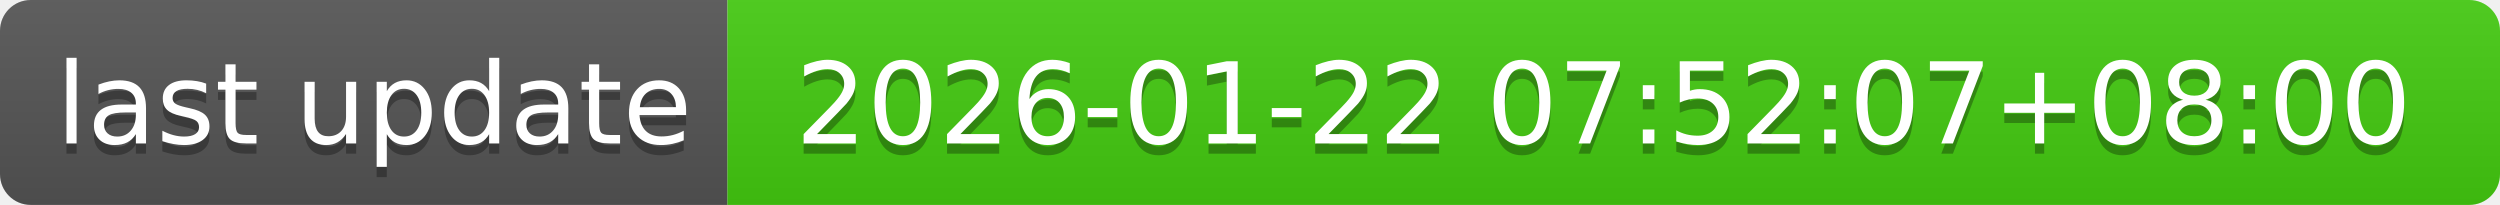
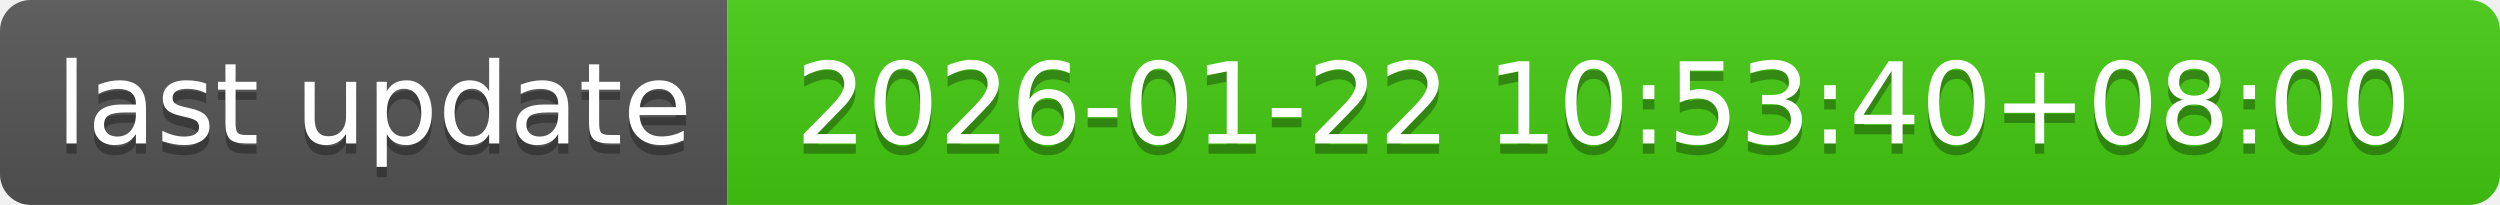
- <svg xmlns="http://www.w3.org/2000/svg" width="244" height="20" role="img" aria-label="last update: 2026-01-22 07:52:07+08:00">
+ <svg xmlns="http://www.w3.org/2000/svg" width="244" height="20" role="img" aria-label="last update: 2026-01-22 10:53:40+08:00">
  <linearGradient id="s" x2="0" y2="100%">
    <stop offset="0" stop-color="#bbb" stop-opacity=".1" />
    <stop offset="1" stop-opacity=".1" />
  </linearGradient>
  <clipPath id="r">
    <rect width="244" height="20" rx="3" fill="#fff" />
  </clipPath>
  <g clip-path="url(#r)">
    <rect width="71" height="20" fill="#555" />
    <rect x="71" width="173" height="20" fill="#4c1" />
    <rect width="244" height="20" fill="url(#s)" />
  </g>
  <g fill="#fff" text-anchor="middle" font-family="Verdana,Geneva,DejaVu Sans,sans-serif" text-rendering="geometricPrecision" font-size="110">
    <text aria-hidden="true" x="365" y="150" fill="#010101" fill-opacity=".3" transform="scale(.1)" textLength="610">last update</text>
    <text x="365" y="140" transform="scale(.1)" fill="#fff" textLength="610">last update</text>
-     <text aria-hidden="true" x="1565" y="150" fill="#010101" fill-opacity=".3" transform="scale(.1)" textLength="1630">2026-01-22 07:52:07+08:00</text>
-     <text x="1565" y="140" transform="scale(.1)" fill="#fff" textLength="1630">2026-01-22 07:52:07+08:00</text>
+     <text aria-hidden="true" x="1565" y="150" fill="#010101" fill-opacity=".3" transform="scale(.1)" textLength="1630">2026-01-22 10:53:40+08:00</text>
+     <text x="1565" y="140" transform="scale(.1)" fill="#fff" textLength="1630">2026-01-22 10:53:40+08:00</text>
  </g>
</svg>
